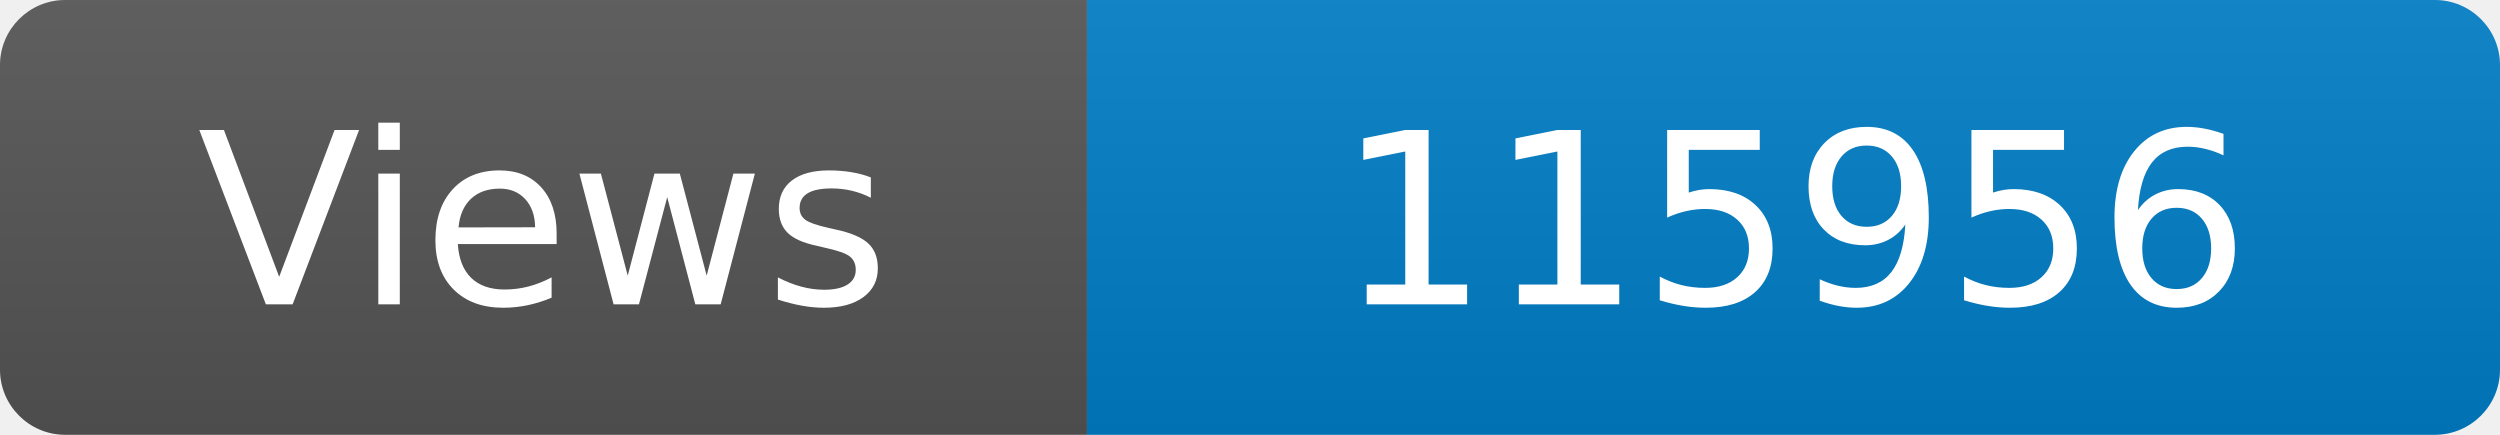
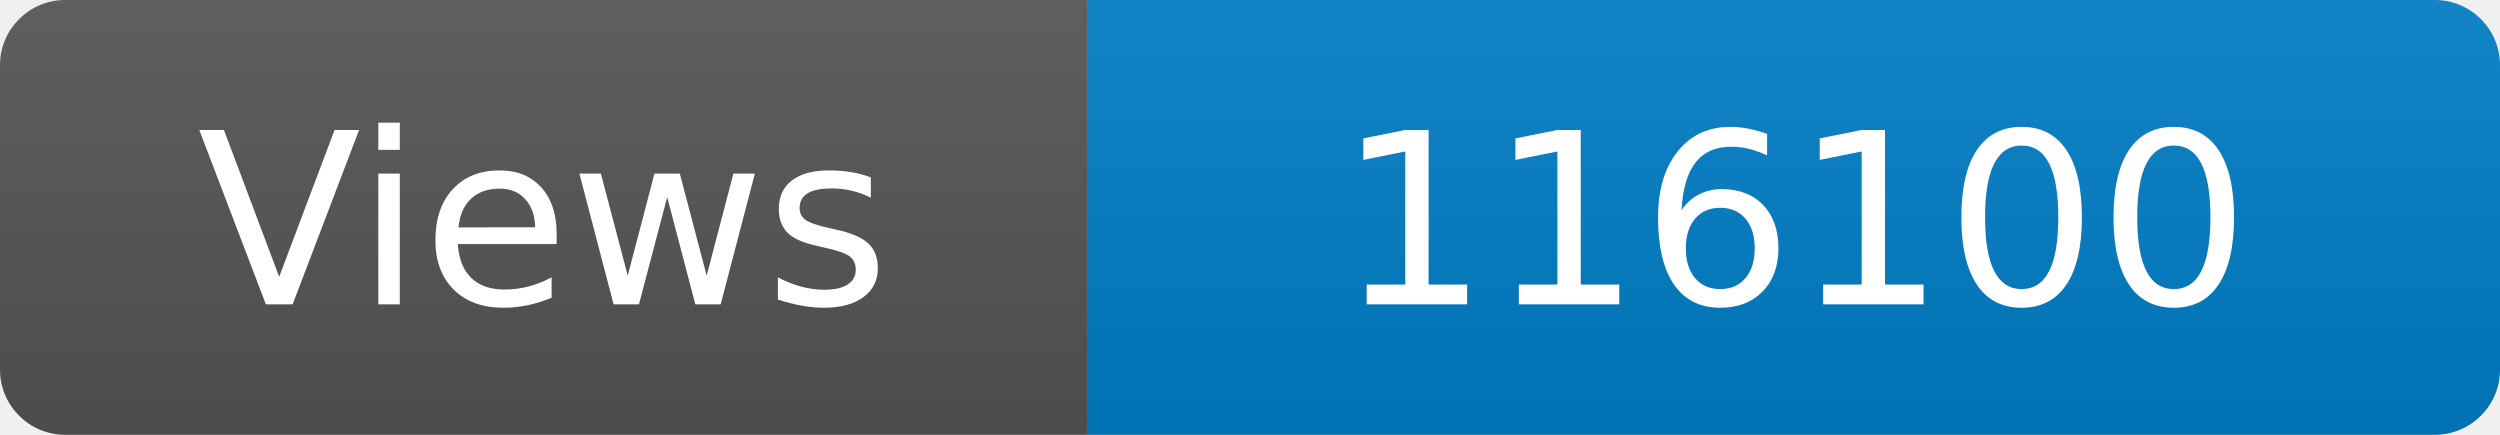
<svg xmlns="http://www.w3.org/2000/svg" width="115" height="20" role="img" aria-label="Maintained?: yes">
  <linearGradient id="s" x2="0" y2="100%">
    <stop offset="0" stop-color="#bbb" stop-opacity=".1" />
    <stop offset="1" stop-opacity=".1" />
  </linearGradient>
  <clipPath id="r">
    <rect width="115" height="20" rx="3" fill="#fff" />
  </clipPath>
  <g clip-path="url(#r)">
    <rect width="50" height="20" fill="#555" />
    <rect x="50" width="160" height="20" fill="#007ec6" />
    <rect width="115" height="20" fill="url(#s)" />
  </g>
  <g fill="#fff" text-anchor="middle" font-family="Verdana,Geneva,DejaVu Sans,sans-serif" font-size="110">
    <text x="250" y="140" transform="scale(.1)" fill="#fff">Views</text>
-     <text x="825" y="140" transform="scale(.1)" fill="#fff">115956</text>
+     <text x="825" y="140" transform="scale(.1)" fill="#fff">116100</text>
  </g>
</svg>
